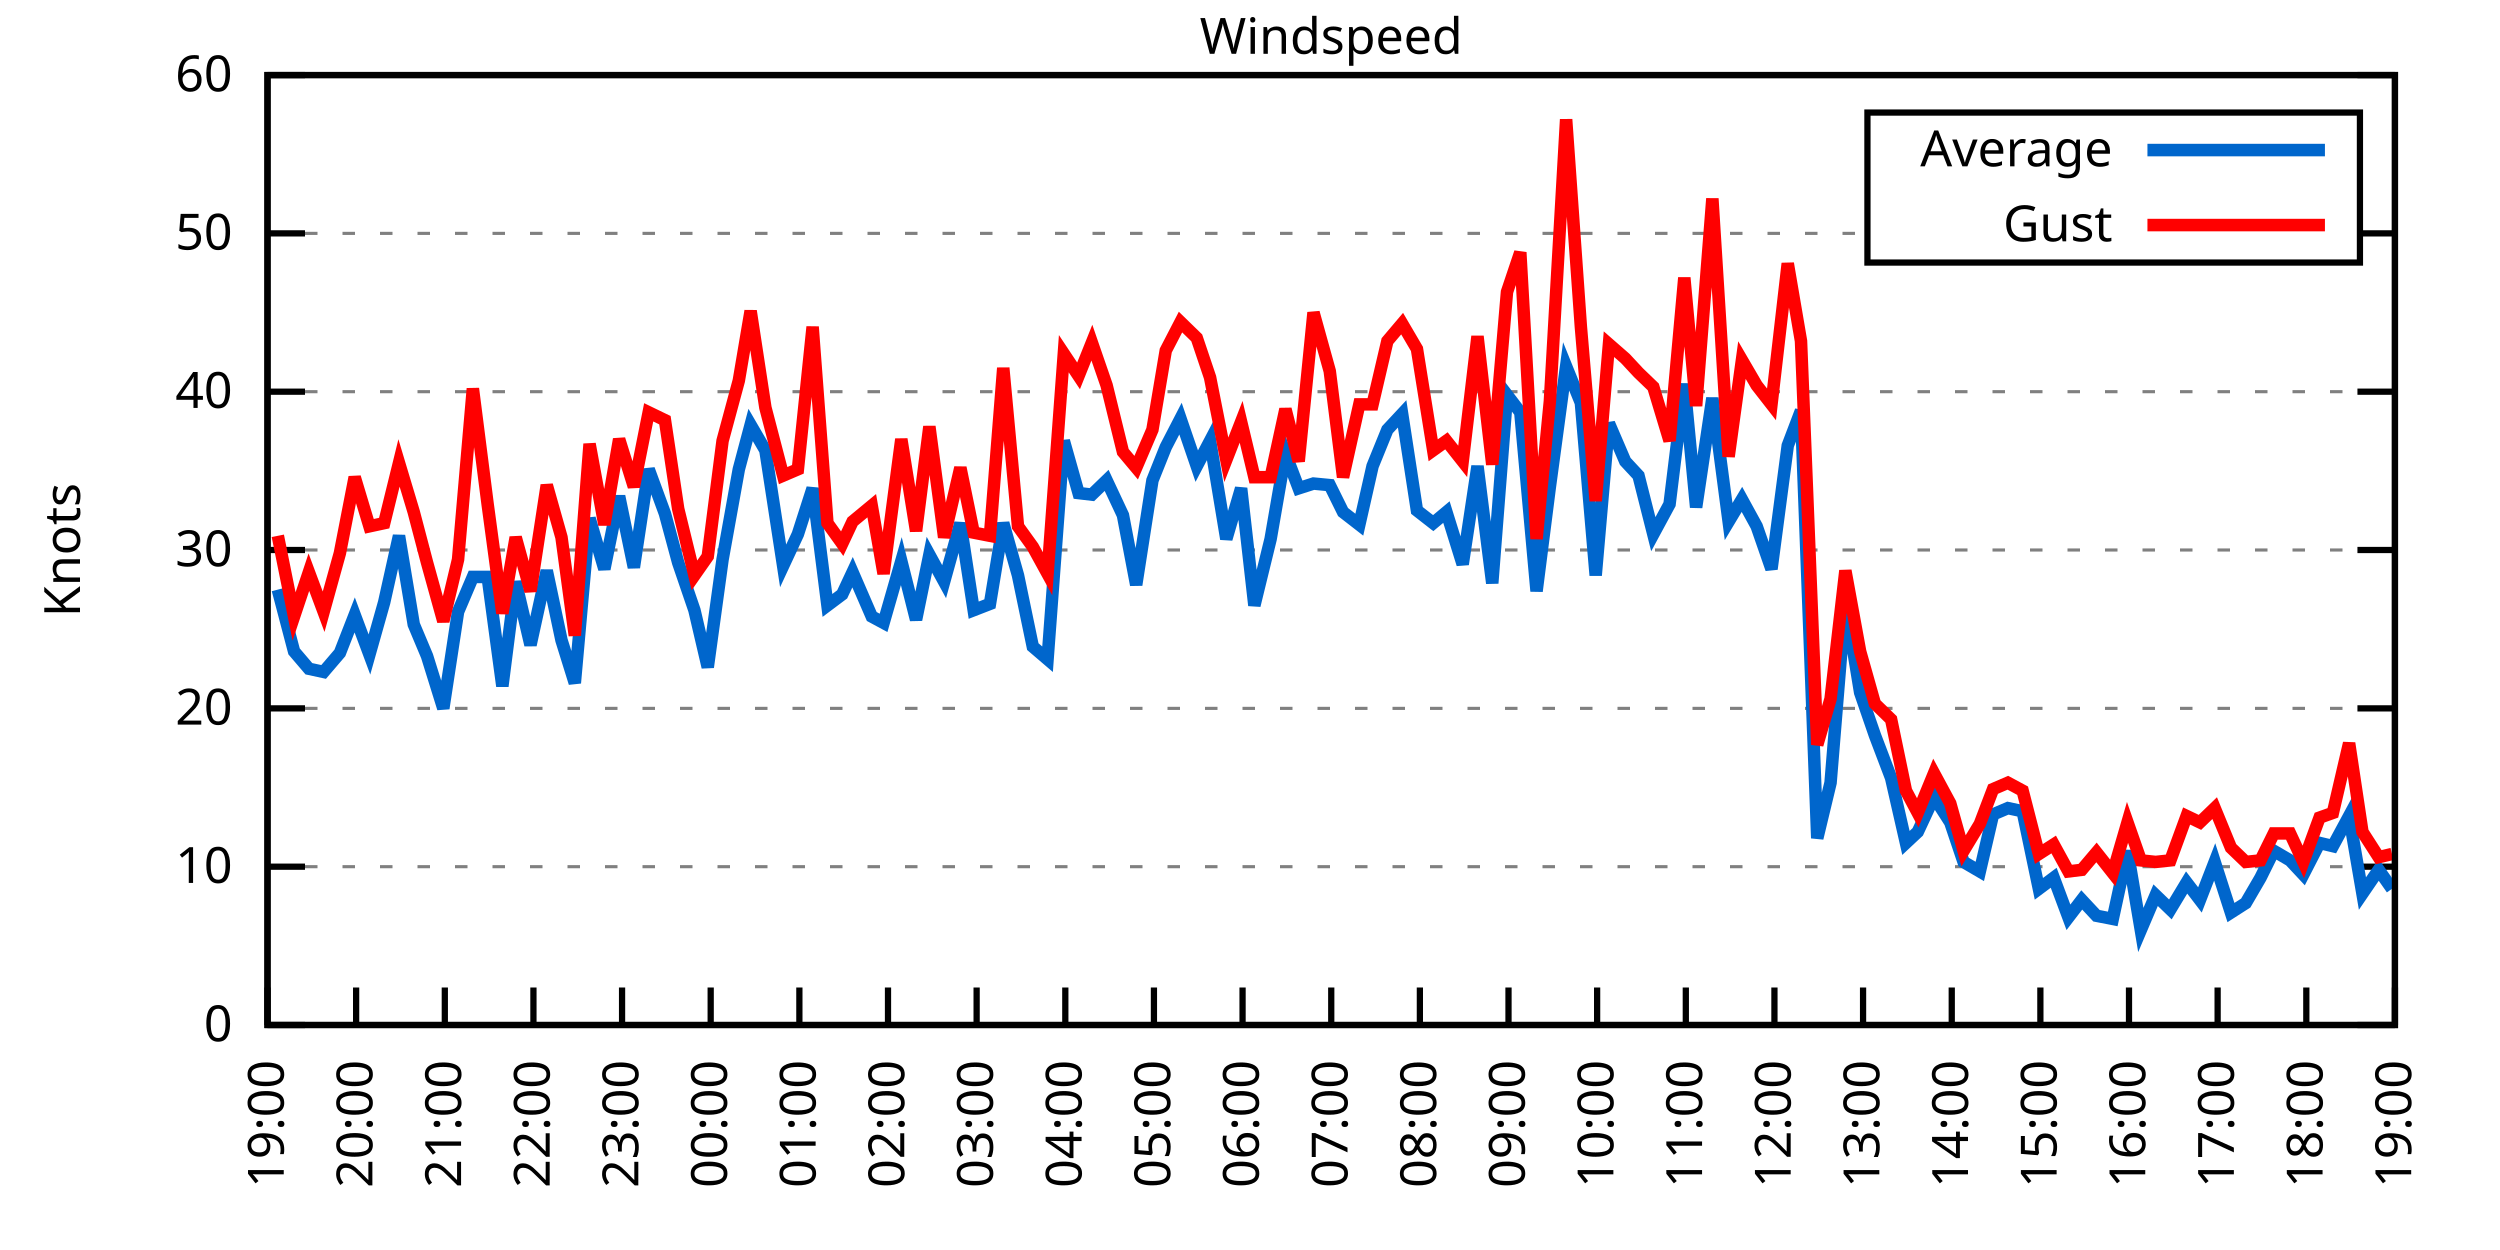
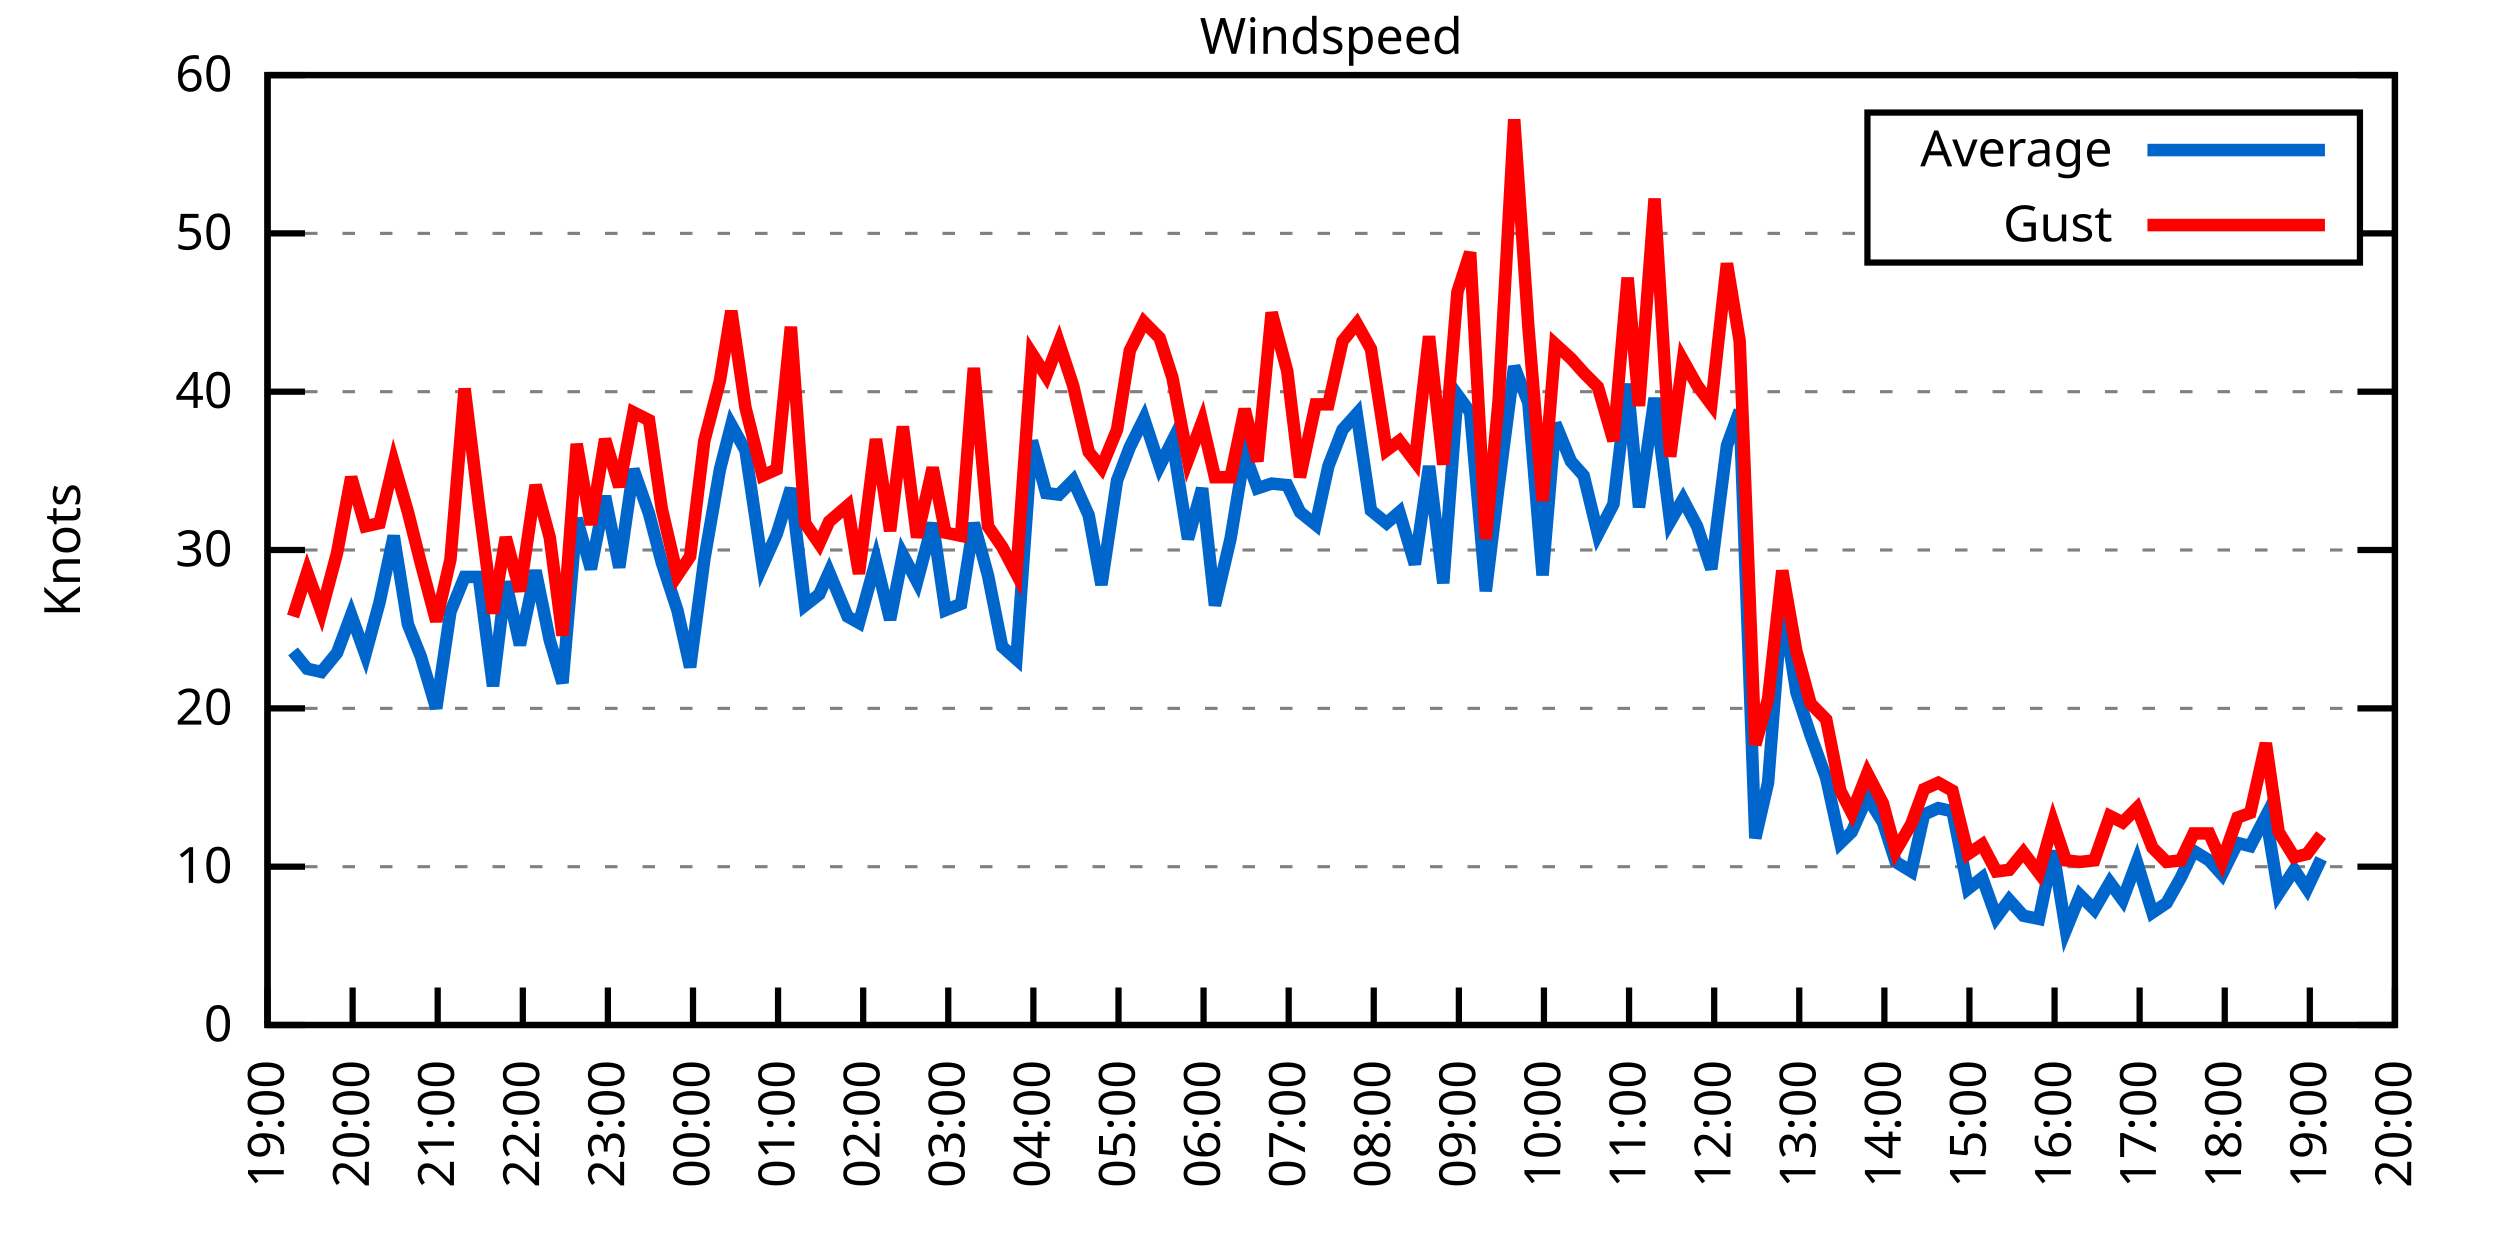
<svg xmlns="http://www.w3.org/2000/svg" xmlns:xlink="http://www.w3.org/1999/xlink" width="400" height="200" viewBox="0 0 400 200">
  <g id="gnuplot_canvas">
    <rect x="0" y="0" width="400" height="200" fill="none" />
    <defs>
      <circle id="gpDot" r="0.5" stroke-width="0.5" stroke="currentColor" />
      <path id="gpPt0" stroke-width="0.333" stroke="currentColor" d="M-1,0 h2 M0,-1 v2" />
      <path id="gpPt1" stroke-width="0.333" stroke="currentColor" d="M-1,-1 L1,1 M1,-1 L-1,1" />
      <path id="gpPt2" stroke-width="0.333" stroke="currentColor" d="M-1,0 L1,0 M0,-1 L0,1 M-1,-1 L1,1 M-1,1 L1,-1" />
      <rect id="gpPt3" stroke-width="0.333" stroke="currentColor" x="-1" y="-1" width="2" height="2" />
      <rect id="gpPt4" stroke-width="0.333" stroke="currentColor" fill="currentColor" x="-1" y="-1" width="2" height="2" />
      <circle id="gpPt5" stroke-width="0.333" stroke="currentColor" cx="0" cy="0" r="1" />
      <use xlink:href="#gpPt5" id="gpPt6" fill="currentColor" stroke="none" />
      <path id="gpPt7" stroke-width="0.333" stroke="currentColor" d="M0,-1.33 L-1.33,0.67 L1.33,0.67 z" />
      <use xlink:href="#gpPt7" id="gpPt8" fill="currentColor" stroke="none" />
      <use xlink:href="#gpPt7" id="gpPt9" stroke="currentColor" transform="rotate(180)" />
      <use xlink:href="#gpPt9" id="gpPt10" fill="currentColor" stroke="none" />
      <use xlink:href="#gpPt3" id="gpPt11" stroke="currentColor" transform="rotate(45)" />
      <use xlink:href="#gpPt11" id="gpPt12" fill="currentColor" stroke="none" />
      <path id="gpPt13" stroke-width="0.333" stroke="currentColor" d="M0,1.330 L1.265,0.411 L0.782,-1.067 L-0.782,-1.076 L-1.265,0.411 z" />
      <use xlink:href="#gpPt13" id="gpPt14" fill="currentColor" stroke="none" />
      <filter id="textbox" filterUnits="objectBoundingBox" x="0" y="0" height="1" width="1">
        <feFlood flood-color="white" flood-opacity="1" result="bgnd" />
        <feComposite in="SourceGraphic" in2="bgnd" operator="atop" />
      </filter>
      <filter id="greybox" filterUnits="objectBoundingBox" x="0" y="0" height="1" width="1">
        <feFlood flood-color="lightgrey" flood-opacity="1" result="grey" />
        <feComposite in="SourceGraphic" in2="grey" operator="atop" />
      </filter>
    </defs>
    <g fill="none" color="white" stroke="currentColor" stroke-width="1.00" stroke-linecap="butt" stroke-linejoin="miter">
</g>
    <g fill="none" color="black" stroke="currentColor" stroke-width="1.00" stroke-linecap="butt" stroke-linejoin="miter">
      <g stroke="none" shape-rendering="crispEdges">
        <polygon fill="rgb(255, 255, 255)" points="42.80,164.00 383.18,164.00 383.18,12.02 42.80,12.02 " />
      </g>
    </g>
    <g fill="none" color="black" stroke="currentColor" stroke-width="1.00" stroke-linecap="butt" stroke-linejoin="miter">
</g>
    <g fill="none" color="black" stroke="black" stroke-width="0.50" stroke-linecap="butt" stroke-linejoin="miter">
</g>
    <g fill="none" color="gray" stroke="currentColor" stroke-width="0.50" stroke-linecap="butt" stroke-linejoin="miter">
      <path stroke="gray" stroke-dasharray="2,4" class="gridline" d="M42.80,164.00 L383.19,164.00  " />
    </g>
    <g fill="none" color="gray" stroke="gray" stroke-width="1.00" stroke-linecap="butt" stroke-linejoin="miter">
</g>
    <g fill="none" color="black" stroke="currentColor" stroke-width="1.00" stroke-linecap="butt" stroke-linejoin="miter">
      <path stroke="black" d="M42.80,164.00 L48.80,164.00 M383.19,164.00 L377.19,164.00  " />
      <g transform="translate(37.20,166.60)" stroke="none" fill="black" font-family="Sans" font-size="8.00" text-anchor="end">
        <text>
          <tspan font-family="Sans"> 0</tspan>
        </text>
      </g>
    </g>
    <g fill="none" color="black" stroke="currentColor" stroke-width="1.00" stroke-linecap="butt" stroke-linejoin="miter">
</g>
    <g fill="none" color="black" stroke="black" stroke-width="0.50" stroke-linecap="butt" stroke-linejoin="miter">
</g>
    <g fill="none" color="gray" stroke="currentColor" stroke-width="0.50" stroke-linecap="butt" stroke-linejoin="miter">
      <path stroke="gray" stroke-dasharray="2,4" class="gridline" d="M42.80,138.67 L383.19,138.67  " />
    </g>
    <g fill="none" color="gray" stroke="gray" stroke-width="1.00" stroke-linecap="butt" stroke-linejoin="miter">
</g>
    <g fill="none" color="black" stroke="currentColor" stroke-width="1.00" stroke-linecap="butt" stroke-linejoin="miter">
      <path stroke="black" d="M42.80,138.67 L48.80,138.67 M383.19,138.67 L377.19,138.67  " />
      <g transform="translate(37.20,141.27)" stroke="none" fill="black" font-family="Sans" font-size="8.00" text-anchor="end">
        <text>
          <tspan font-family="Sans"> 10</tspan>
        </text>
      </g>
    </g>
    <g fill="none" color="black" stroke="currentColor" stroke-width="1.00" stroke-linecap="butt" stroke-linejoin="miter">
</g>
    <g fill="none" color="black" stroke="black" stroke-width="0.50" stroke-linecap="butt" stroke-linejoin="miter">
</g>
    <g fill="none" color="gray" stroke="currentColor" stroke-width="0.50" stroke-linecap="butt" stroke-linejoin="miter">
      <path stroke="gray" stroke-dasharray="2,4" class="gridline" d="M42.80,113.34 L383.19,113.34  " />
    </g>
    <g fill="none" color="gray" stroke="gray" stroke-width="1.00" stroke-linecap="butt" stroke-linejoin="miter">
</g>
    <g fill="none" color="black" stroke="currentColor" stroke-width="1.00" stroke-linecap="butt" stroke-linejoin="miter">
      <path stroke="black" d="M42.80,113.34 L48.80,113.34 M383.19,113.34 L377.19,113.34  " />
      <g transform="translate(37.20,115.94)" stroke="none" fill="black" font-family="Sans" font-size="8.00" text-anchor="end">
        <text>
          <tspan font-family="Sans"> 20</tspan>
        </text>
      </g>
    </g>
    <g fill="none" color="black" stroke="currentColor" stroke-width="1.00" stroke-linecap="butt" stroke-linejoin="miter">
</g>
    <g fill="none" color="black" stroke="black" stroke-width="0.50" stroke-linecap="butt" stroke-linejoin="miter">
</g>
    <g fill="none" color="gray" stroke="currentColor" stroke-width="0.50" stroke-linecap="butt" stroke-linejoin="miter">
      <path stroke="gray" stroke-dasharray="2,4" class="gridline" d="M42.80,88.00 L383.19,88.00  " />
    </g>
    <g fill="none" color="gray" stroke="gray" stroke-width="1.00" stroke-linecap="butt" stroke-linejoin="miter">
</g>
    <g fill="none" color="black" stroke="currentColor" stroke-width="1.00" stroke-linecap="butt" stroke-linejoin="miter">
      <path stroke="black" d="M42.80,88.00 L48.80,88.00 M383.19,88.00 L377.19,88.00  " />
      <g transform="translate(37.20,90.60)" stroke="none" fill="black" font-family="Sans" font-size="8.00" text-anchor="end">
        <text>
          <tspan font-family="Sans"> 30</tspan>
        </text>
      </g>
    </g>
    <g fill="none" color="black" stroke="currentColor" stroke-width="1.00" stroke-linecap="butt" stroke-linejoin="miter">
</g>
    <g fill="none" color="black" stroke="black" stroke-width="0.50" stroke-linecap="butt" stroke-linejoin="miter">
</g>
    <g fill="none" color="gray" stroke="currentColor" stroke-width="0.50" stroke-linecap="butt" stroke-linejoin="miter">
      <path stroke="gray" stroke-dasharray="2,4" class="gridline" d="M42.80,62.67 L383.19,62.67  " />
    </g>
    <g fill="none" color="gray" stroke="gray" stroke-width="1.00" stroke-linecap="butt" stroke-linejoin="miter">
</g>
    <g fill="none" color="black" stroke="currentColor" stroke-width="1.00" stroke-linecap="butt" stroke-linejoin="miter">
      <path stroke="black" d="M42.80,62.67 L48.80,62.67 M383.19,62.67 L377.19,62.67  " />
      <g transform="translate(37.20,65.27)" stroke="none" fill="black" font-family="Sans" font-size="8.00" text-anchor="end">
        <text>
          <tspan font-family="Sans"> 40</tspan>
        </text>
      </g>
    </g>
    <g fill="none" color="black" stroke="currentColor" stroke-width="1.00" stroke-linecap="butt" stroke-linejoin="miter">
</g>
    <g fill="none" color="black" stroke="black" stroke-width="0.50" stroke-linecap="butt" stroke-linejoin="miter">
</g>
    <g fill="none" color="gray" stroke="currentColor" stroke-width="0.50" stroke-linecap="butt" stroke-linejoin="miter">
      <path stroke="gray" stroke-dasharray="2,4" class="gridline" d="M42.80,37.34 L298.79,37.34 M377.59,37.34 L383.19,37.34  " />
    </g>
    <g fill="none" color="gray" stroke="gray" stroke-width="1.00" stroke-linecap="butt" stroke-linejoin="miter">
</g>
    <g fill="none" color="black" stroke="currentColor" stroke-width="1.00" stroke-linecap="butt" stroke-linejoin="miter">
      <path stroke="black" d="M42.80,37.34 L48.80,37.34 M383.19,37.34 L377.19,37.34  " />
      <g transform="translate(37.20,39.94)" stroke="none" fill="black" font-family="Sans" font-size="8.00" text-anchor="end">
        <text>
          <tspan font-family="Sans"> 50</tspan>
        </text>
      </g>
    </g>
    <g fill="none" color="black" stroke="currentColor" stroke-width="1.00" stroke-linecap="butt" stroke-linejoin="miter">
</g>
    <g fill="none" color="black" stroke="black" stroke-width="0.50" stroke-linecap="butt" stroke-linejoin="miter">
</g>
    <g fill="none" color="gray" stroke="currentColor" stroke-width="0.50" stroke-linecap="butt" stroke-linejoin="miter">
      <path stroke="gray" stroke-dasharray="2,4" class="gridline" d="M42.80,12.01 L383.19,12.01  " />
    </g>
    <g fill="none" color="gray" stroke="gray" stroke-width="1.00" stroke-linecap="butt" stroke-linejoin="miter">
</g>
    <g fill="none" color="black" stroke="currentColor" stroke-width="1.00" stroke-linecap="butt" stroke-linejoin="miter">
      <path stroke="black" d="M42.80,12.01 L48.80,12.01 M383.19,12.01 L377.19,12.01  " />
      <g transform="translate(37.20,14.61)" stroke="none" fill="black" font-family="Sans" font-size="8.00" text-anchor="end">
        <text>
          <tspan font-family="Sans"> 60</tspan>
        </text>
      </g>
    </g>
    <g fill="none" color="black" stroke="currentColor" stroke-width="1.00" stroke-linecap="butt" stroke-linejoin="miter">
      <path stroke="black" d="M42.80,164.00 L42.80,158.00  " />
      <g transform="translate(45.40,169.60) rotate(270.00)" stroke="none" fill="black" font-family="Sans" font-size="8.00" text-anchor="end">
        <text>
          <tspan font-family="Sans">19:00</tspan>
        </text>
      </g>
    </g>
    <g fill="none" color="black" stroke="currentColor" stroke-width="1.00" stroke-linecap="butt" stroke-linejoin="miter">
-       <path stroke="black" d="M56.98,164.00 L56.98,158.00  " />
-       <g transform="translate(59.58,169.60) rotate(270.00)" stroke="none" fill="black" font-family="Sans" font-size="8.00" text-anchor="end">
+       <path stroke="black" d="M56.42,164.00 L56.42,158.00  " />
+       <g transform="translate(59.02,169.60) rotate(270.00)" stroke="none" fill="black" font-family="Sans" font-size="8.00" text-anchor="end">
        <text>
          <tspan font-family="Sans">20:00</tspan>
        </text>
      </g>
    </g>
    <g fill="none" color="black" stroke="currentColor" stroke-width="1.00" stroke-linecap="butt" stroke-linejoin="miter">
-       <path stroke="black" d="M71.17,164.00 L71.17,158.00  " />
-       <g transform="translate(73.77,169.60) rotate(270.00)" stroke="none" fill="black" font-family="Sans" font-size="8.00" text-anchor="end">
+       <path stroke="black" d="M70.03,164.00 L70.03,158.00  " />
+       <g transform="translate(72.63,169.60) rotate(270.00)" stroke="none" fill="black" font-family="Sans" font-size="8.00" text-anchor="end">
        <text>
          <tspan font-family="Sans">21:00</tspan>
        </text>
      </g>
    </g>
    <g fill="none" color="black" stroke="currentColor" stroke-width="1.00" stroke-linecap="butt" stroke-linejoin="miter">
-       <path stroke="black" d="M85.35,164.00 L85.35,158.00  " />
-       <g transform="translate(87.95,169.60) rotate(270.00)" stroke="none" fill="black" font-family="Sans" font-size="8.00" text-anchor="end">
+       <path stroke="black" d="M83.65,164.00 L83.65,158.00  " />
+       <g transform="translate(86.25,169.60) rotate(270.00)" stroke="none" fill="black" font-family="Sans" font-size="8.00" text-anchor="end">
        <text>
          <tspan font-family="Sans">22:00</tspan>
        </text>
      </g>
    </g>
    <g fill="none" color="black" stroke="currentColor" stroke-width="1.00" stroke-linecap="butt" stroke-linejoin="miter">
-       <path stroke="black" d="M99.53,164.00 L99.53,158.00  " />
-       <g transform="translate(102.13,169.60) rotate(270.00)" stroke="none" fill="black" font-family="Sans" font-size="8.00" text-anchor="end">
+       <path stroke="black" d="M97.26,164.00 L97.26,158.00  " />
+       <g transform="translate(99.86,169.60) rotate(270.00)" stroke="none" fill="black" font-family="Sans" font-size="8.00" text-anchor="end">
        <text>
          <tspan font-family="Sans">23:00</tspan>
        </text>
      </g>
    </g>
    <g fill="none" color="black" stroke="currentColor" stroke-width="1.00" stroke-linecap="butt" stroke-linejoin="miter">
-       <path stroke="black" d="M113.71,164.00 L113.71,158.00  " />
-       <g transform="translate(116.31,169.60) rotate(270.00)" stroke="none" fill="black" font-family="Sans" font-size="8.00" text-anchor="end">
+       <path stroke="black" d="M110.88,164.00 L110.88,158.00  " />
+       <g transform="translate(113.48,169.60) rotate(270.00)" stroke="none" fill="black" font-family="Sans" font-size="8.00" text-anchor="end">
        <text>
          <tspan font-family="Sans">00:00</tspan>
        </text>
      </g>
    </g>
    <g fill="none" color="black" stroke="currentColor" stroke-width="1.00" stroke-linecap="butt" stroke-linejoin="miter">
-       <path stroke="black" d="M127.90,164.00 L127.90,158.00  " />
-       <g transform="translate(130.50,169.60) rotate(270.00)" stroke="none" fill="black" font-family="Sans" font-size="8.00" text-anchor="end">
+       <path stroke="black" d="M124.49,164.00 L124.49,158.00  " />
+       <g transform="translate(127.09,169.60) rotate(270.00)" stroke="none" fill="black" font-family="Sans" font-size="8.00" text-anchor="end">
        <text>
          <tspan font-family="Sans">01:00</tspan>
        </text>
      </g>
    </g>
    <g fill="none" color="black" stroke="currentColor" stroke-width="1.00" stroke-linecap="butt" stroke-linejoin="miter">
-       <path stroke="black" d="M142.08,164.00 L142.08,158.00  " />
-       <g transform="translate(144.68,169.60) rotate(270.00)" stroke="none" fill="black" font-family="Sans" font-size="8.00" text-anchor="end">
+       <path stroke="black" d="M138.11,164.00 L138.11,158.00  " />
+       <g transform="translate(140.71,169.60) rotate(270.00)" stroke="none" fill="black" font-family="Sans" font-size="8.00" text-anchor="end">
        <text>
          <tspan font-family="Sans">02:00</tspan>
        </text>
      </g>
    </g>
    <g fill="none" color="black" stroke="currentColor" stroke-width="1.00" stroke-linecap="butt" stroke-linejoin="miter">
-       <path stroke="black" d="M156.26,164.00 L156.26,158.00  " />
-       <g transform="translate(158.86,169.60) rotate(270.00)" stroke="none" fill="black" font-family="Sans" font-size="8.00" text-anchor="end">
+       <path stroke="black" d="M151.72,164.00 L151.72,158.00  " />
+       <g transform="translate(154.32,169.60) rotate(270.00)" stroke="none" fill="black" font-family="Sans" font-size="8.00" text-anchor="end">
        <text>
          <tspan font-family="Sans">03:00</tspan>
        </text>
      </g>
    </g>
    <g fill="none" color="black" stroke="currentColor" stroke-width="1.00" stroke-linecap="butt" stroke-linejoin="miter">
-       <path stroke="black" d="M170.45,164.00 L170.45,158.00  " />
-       <g transform="translate(173.05,169.60) rotate(270.00)" stroke="none" fill="black" font-family="Sans" font-size="8.00" text-anchor="end">
+       <path stroke="black" d="M165.34,164.00 L165.34,158.00  " />
+       <g transform="translate(167.94,169.60) rotate(270.00)" stroke="none" fill="black" font-family="Sans" font-size="8.00" text-anchor="end">
        <text>
          <tspan font-family="Sans">04:00</tspan>
        </text>
      </g>
    </g>
    <g fill="none" color="black" stroke="currentColor" stroke-width="1.00" stroke-linecap="butt" stroke-linejoin="miter">
-       <path stroke="black" d="M184.63,164.00 L184.63,158.00  " />
-       <g transform="translate(187.23,169.60) rotate(270.00)" stroke="none" fill="black" font-family="Sans" font-size="8.00" text-anchor="end">
+       <path stroke="black" d="M178.96,164.00 L178.96,158.00  " />
+       <g transform="translate(181.56,169.60) rotate(270.00)" stroke="none" fill="black" font-family="Sans" font-size="8.00" text-anchor="end">
        <text>
          <tspan font-family="Sans">05:00</tspan>
        </text>
      </g>
    </g>
    <g fill="none" color="black" stroke="currentColor" stroke-width="1.00" stroke-linecap="butt" stroke-linejoin="miter">
-       <path stroke="black" d="M198.81,164.00 L198.81,158.00  " />
-       <g transform="translate(201.41,169.60) rotate(270.00)" stroke="none" fill="black" font-family="Sans" font-size="8.00" text-anchor="end">
+       <path stroke="black" d="M192.57,164.00 L192.57,158.00  " />
+       <g transform="translate(195.17,169.60) rotate(270.00)" stroke="none" fill="black" font-family="Sans" font-size="8.00" text-anchor="end">
        <text>
          <tspan font-family="Sans">06:00</tspan>
        </text>
      </g>
    </g>
    <g fill="none" color="black" stroke="currentColor" stroke-width="1.00" stroke-linecap="butt" stroke-linejoin="miter">
-       <path stroke="black" d="M213.00,164.00 L213.00,158.00  " />
-       <g transform="translate(215.60,169.60) rotate(270.00)" stroke="none" fill="black" font-family="Sans" font-size="8.00" text-anchor="end">
+       <path stroke="black" d="M206.19,164.00 L206.19,158.00  " />
+       <g transform="translate(208.79,169.60) rotate(270.00)" stroke="none" fill="black" font-family="Sans" font-size="8.00" text-anchor="end">
        <text>
          <tspan font-family="Sans">07:00</tspan>
        </text>
      </g>
    </g>
    <g fill="none" color="black" stroke="currentColor" stroke-width="1.00" stroke-linecap="butt" stroke-linejoin="miter">
-       <path stroke="black" d="M227.18,164.00 L227.18,158.00  " />
-       <g transform="translate(229.78,169.60) rotate(270.00)" stroke="none" fill="black" font-family="Sans" font-size="8.00" text-anchor="end">
+       <path stroke="black" d="M219.80,164.00 L219.80,158.00  " />
+       <g transform="translate(222.40,169.60) rotate(270.00)" stroke="none" fill="black" font-family="Sans" font-size="8.00" text-anchor="end">
        <text>
          <tspan font-family="Sans">08:00</tspan>
        </text>
      </g>
    </g>
    <g fill="none" color="black" stroke="currentColor" stroke-width="1.00" stroke-linecap="butt" stroke-linejoin="miter">
-       <path stroke="black" d="M241.36,164.00 L241.36,158.00  " />
-       <g transform="translate(243.96,169.60) rotate(270.00)" stroke="none" fill="black" font-family="Sans" font-size="8.00" text-anchor="end">
+       <path stroke="black" d="M233.42,164.00 L233.42,158.00  " />
+       <g transform="translate(236.02,169.60) rotate(270.00)" stroke="none" fill="black" font-family="Sans" font-size="8.00" text-anchor="end">
        <text>
          <tspan font-family="Sans">09:00</tspan>
        </text>
      </g>
    </g>
    <g fill="none" color="black" stroke="currentColor" stroke-width="1.00" stroke-linecap="butt" stroke-linejoin="miter">
-       <path stroke="black" d="M255.54,164.00 L255.54,158.00  " />
-       <g transform="translate(258.14,169.60) rotate(270.00)" stroke="none" fill="black" font-family="Sans" font-size="8.00" text-anchor="end">
+       <path stroke="black" d="M247.03,164.00 L247.03,158.00  " />
+       <g transform="translate(249.63,169.60) rotate(270.00)" stroke="none" fill="black" font-family="Sans" font-size="8.00" text-anchor="end">
        <text>
          <tspan font-family="Sans">10:00</tspan>
        </text>
      </g>
    </g>
    <g fill="none" color="black" stroke="currentColor" stroke-width="1.00" stroke-linecap="butt" stroke-linejoin="miter">
-       <path stroke="black" d="M269.73,164.00 L269.73,158.00  " />
-       <g transform="translate(272.33,169.60) rotate(270.00)" stroke="none" fill="black" font-family="Sans" font-size="8.00" text-anchor="end">
+       <path stroke="black" d="M260.65,164.00 L260.65,158.00  " />
+       <g transform="translate(263.25,169.60) rotate(270.00)" stroke="none" fill="black" font-family="Sans" font-size="8.00" text-anchor="end">
        <text>
          <tspan font-family="Sans">11:00</tspan>
        </text>
      </g>
    </g>
    <g fill="none" color="black" stroke="currentColor" stroke-width="1.00" stroke-linecap="butt" stroke-linejoin="miter">
-       <path stroke="black" d="M283.91,164.00 L283.91,158.00  " />
-       <g transform="translate(286.51,169.60) rotate(270.00)" stroke="none" fill="black" font-family="Sans" font-size="8.00" text-anchor="end">
+       <path stroke="black" d="M274.27,164.00 L274.27,158.00  " />
+       <g transform="translate(276.87,169.60) rotate(270.00)" stroke="none" fill="black" font-family="Sans" font-size="8.00" text-anchor="end">
        <text>
          <tspan font-family="Sans">12:00</tspan>
        </text>
      </g>
    </g>
    <g fill="none" color="black" stroke="currentColor" stroke-width="1.00" stroke-linecap="butt" stroke-linejoin="miter">
-       <path stroke="black" d="M298.09,164.00 L298.09,158.00  " />
-       <g transform="translate(300.69,169.60) rotate(270.00)" stroke="none" fill="black" font-family="Sans" font-size="8.00" text-anchor="end">
+       <path stroke="black" d="M287.88,164.00 L287.88,158.00  " />
+       <g transform="translate(290.48,169.60) rotate(270.00)" stroke="none" fill="black" font-family="Sans" font-size="8.00" text-anchor="end">
        <text>
          <tspan font-family="Sans">13:00</tspan>
        </text>
      </g>
    </g>
    <g fill="none" color="black" stroke="currentColor" stroke-width="1.00" stroke-linecap="butt" stroke-linejoin="miter">
-       <path stroke="black" d="M312.28,164.00 L312.28,158.00  " />
-       <g transform="translate(314.88,169.60) rotate(270.00)" stroke="none" fill="black" font-family="Sans" font-size="8.00" text-anchor="end">
+       <path stroke="black" d="M301.50,164.00 L301.50,158.00  " />
+       <g transform="translate(304.10,169.60) rotate(270.00)" stroke="none" fill="black" font-family="Sans" font-size="8.00" text-anchor="end">
        <text>
          <tspan font-family="Sans">14:00</tspan>
        </text>
      </g>
    </g>
    <g fill="none" color="black" stroke="currentColor" stroke-width="1.00" stroke-linecap="butt" stroke-linejoin="miter">
-       <path stroke="black" d="M326.46,164.00 L326.46,158.00  " />
-       <g transform="translate(329.06,169.60) rotate(270.00)" stroke="none" fill="black" font-family="Sans" font-size="8.00" text-anchor="end">
+       <path stroke="black" d="M315.11,164.00 L315.11,158.00  " />
+       <g transform="translate(317.71,169.60) rotate(270.00)" stroke="none" fill="black" font-family="Sans" font-size="8.00" text-anchor="end">
        <text>
          <tspan font-family="Sans">15:00</tspan>
        </text>
      </g>
    </g>
    <g fill="none" color="black" stroke="currentColor" stroke-width="1.00" stroke-linecap="butt" stroke-linejoin="miter">
-       <path stroke="black" d="M340.64,164.00 L340.64,158.00  " />
-       <g transform="translate(343.24,169.60) rotate(270.00)" stroke="none" fill="black" font-family="Sans" font-size="8.00" text-anchor="end">
+       <path stroke="black" d="M328.73,164.00 L328.73,158.00  " />
+       <g transform="translate(331.33,169.60) rotate(270.00)" stroke="none" fill="black" font-family="Sans" font-size="8.00" text-anchor="end">
        <text>
          <tspan font-family="Sans">16:00</tspan>
        </text>
      </g>
    </g>
    <g fill="none" color="black" stroke="currentColor" stroke-width="1.00" stroke-linecap="butt" stroke-linejoin="miter">
-       <path stroke="black" d="M354.82,164.00 L354.82,158.00  " />
-       <g transform="translate(357.42,169.60) rotate(270.00)" stroke="none" fill="black" font-family="Sans" font-size="8.00" text-anchor="end">
+       <path stroke="black" d="M342.34,164.00 L342.34,158.00  " />
+       <g transform="translate(344.94,169.60) rotate(270.00)" stroke="none" fill="black" font-family="Sans" font-size="8.00" text-anchor="end">
        <text>
          <tspan font-family="Sans">17:00</tspan>
        </text>
      </g>
    </g>
    <g fill="none" color="black" stroke="currentColor" stroke-width="1.00" stroke-linecap="butt" stroke-linejoin="miter">
-       <path stroke="black" d="M369.01,164.00 L369.01,158.00  " />
-       <g transform="translate(371.61,169.60) rotate(270.00)" stroke="none" fill="black" font-family="Sans" font-size="8.00" text-anchor="end">
+       <path stroke="black" d="M355.96,164.00 L355.96,158.00  " />
+       <g transform="translate(358.56,169.60) rotate(270.00)" stroke="none" fill="black" font-family="Sans" font-size="8.00" text-anchor="end">
        <text>
          <tspan font-family="Sans">18:00</tspan>
+         </text>
+       </g>
+     </g>
+     <g fill="none" color="black" stroke="currentColor" stroke-width="1.00" stroke-linecap="butt" stroke-linejoin="miter">
+       <path stroke="black" d="M369.57,164.00 L369.57,158.00  " />
+       <g transform="translate(372.17,169.60) rotate(270.00)" stroke="none" fill="black" font-family="Sans" font-size="8.00" text-anchor="end">
+         <text>
+           <tspan font-family="Sans">19:00</tspan>
        </text>
      </g>
    </g>
    <g fill="none" color="black" stroke="currentColor" stroke-width="1.00" stroke-linecap="butt" stroke-linejoin="miter">
      <path stroke="black" d="M383.19,164.00 L383.19,158.00  " />
      <g transform="translate(385.79,169.60) rotate(270.00)" stroke="none" fill="black" font-family="Sans" font-size="8.00" text-anchor="end">
        <text>
-           <tspan font-family="Sans">19:00</tspan>
+           <tspan font-family="Sans">20:00</tspan>
        </text>
      </g>
    </g>
    <g fill="none" color="black" stroke="currentColor" stroke-width="1.00" stroke-linecap="butt" stroke-linejoin="miter">
</g>
    <g fill="none" color="black" stroke="currentColor" stroke-width="1.00" stroke-linecap="butt" stroke-linejoin="miter">
      <path stroke="black" d="M42.80,12.01 L42.80,164.00 L383.19,164.00 L383.19,12.01 L42.80,12.01 Z  " />
    </g>
    <g fill="none" color="black" stroke="currentColor" stroke-width="1.00" stroke-linecap="butt" stroke-linejoin="miter">
</g>
    <g fill="none" color="black" stroke="currentColor" stroke-width="1.00" stroke-linecap="butt" stroke-linejoin="miter">
      <path stroke="black" d="M298.79,42.01 L298.79,18.01 L377.59,18.01 L377.59,42.01 L298.79,42.01 Z  " />
    </g>
    <g id="Windspeed_plot_1">
      <g fill="none" color="white" stroke="black" stroke-width="2.00" stroke-linecap="butt" stroke-linejoin="miter">
</g>
      <g fill="none" color="black" stroke="currentColor" stroke-width="2.00" stroke-linecap="butt" stroke-linejoin="miter">
        <g transform="translate(337.99,26.61)" stroke="none" fill="black" font-family="Sans" font-size="8.00" text-anchor="end">
          <text>
            <tspan font-family="Sans">Average</tspan>
          </text>
        </g>
      </g>
      <g fill="none" color="black" stroke="currentColor" stroke-width="2.00" stroke-linecap="butt" stroke-linejoin="miter">
-         <path stroke="rgb(  0, 102, 204)" d="M343.59,24.01 L371.99,24.01 M44.45,94.34 L47.05,104.22 L49.42,107.00 L51.78,107.51 L54.38,104.47 L56.75,98.39   L59.11,104.72 L61.47,96.36 L63.84,85.73 L66.20,99.91 L68.33,104.98 L70.93,113.34 L73.29,97.88 L75.66,92.31   L78.02,92.31 L80.38,109.79 L82.51,93.07 L84.88,103.20 L87.48,91.30 L89.84,102.44 L91.97,109.28 L94.33,82.94   L96.70,91.04 L99.06,79.39 L101.42,90.79 L103.79,75.09 L106.39,82.18 L108.51,90.03 L111.11,97.63 L113.24,106.75   L115.61,89.52 L118.21,75.09 L120.10,67.99 L122.46,72.05 L125.30,90.54 L127.66,85.47 L130.02,78.13 L132.39,96.87   L134.75,95.10 L136.41,91.55 L139.48,98.64 L141.37,99.66 L144.21,89.78 L146.57,99.15 L148.70,88.76 L151.06,93.07   L153.66,83.70 L155.79,97.63 L158.39,96.62 L160.52,83.70 L162.88,92.06 L165.25,103.46 L167.61,105.48 L170.21,70.53   L172.57,78.89 L174.70,79.14 L177.06,76.86 L179.67,82.43 L181.79,93.58 L184.39,76.86 L186.52,71.54 L188.88,66.98   L191.48,74.58 L193.61,70.53 L196.21,86.23 L198.58,78.13 L200.70,96.87 L203.30,86.23 L205.67,72.55 L207.79,78.13   L210.16,77.37 L212.76,77.62 L214.89,81.93 L217.49,83.95 L219.61,74.58 L221.98,68.75 L224.34,66.22 L226.71,81.67   L229.31,83.70 L231.43,81.93 L234.03,90.28 L236.40,74.58 L238.76,93.32 L241.12,63.18 L243.25,65.97 L245.85,94.59   L247.98,77.87 L250.58,58.62 L252.94,64.45 L255.31,92.06 L257.43,67.74 L260.04,73.82 L262.16,76.10 L264.53,85.47   L267.13,80.66 L269.49,61.41 L271.38,81.17 L273.98,63.69 L276.58,83.45 L278.71,79.90 L281.07,84.21 L283.44,91.04   L286.04,71.29 L288.16,65.71 L290.76,134.11 L292.89,125.24 L295.26,96.36 L297.62,110.80 L299.98,117.64 L302.58,124.48   L304.95,134.87 L306.84,133.10 L309.44,127.52 L312.04,131.58 L314.17,137.91 L316.77,139.43 L318.89,130.31 L321.26,129.30   L323.62,129.80 L326.22,142.21 L328.59,140.44 L330.95,146.77 L333.08,143.99 L335.44,146.52 L338.04,147.03 L340.40,136.14   L342.53,148.80 L344.90,143.23 L347.26,145.51 L349.86,141.20 L351.99,143.99 L354.35,137.91 L356.95,146.01 L359.32,144.49   L361.68,140.44 L363.81,136.14 L366.41,137.66 L368.53,139.93 L371.13,134.87 L373.26,135.38 L375.86,130.56 L377.99,142.97   L380.59,139.17 L382.72,142.21  " />
+         <path stroke="rgb(  0, 102, 204)" d="M343.59,24.01 L371.99,24.01 M46.88,104.22 L49.15,107.00 L51.42,107.51 L53.92,104.47 L56.19,98.39 L58.46,104.72   L60.73,96.36 L63.00,85.73 L65.27,99.91 L67.31,104.98 L69.80,113.34 L72.07,97.88 L74.34,92.31 L76.61,92.31   L78.88,109.79 L80.92,93.07 L83.19,103.20 L85.69,91.30 L87.96,102.44 L90.00,109.28 L92.27,82.94 L94.54,91.04   L96.81,79.39 L99.08,90.79 L101.35,75.09 L103.84,82.18 L105.89,90.03 L108.38,97.63 L110.42,106.75 L112.69,89.52   L115.19,75.09 L117.01,67.99 L119.27,72.05 L122.00,90.54 L124.27,85.47 L126.54,78.13 L128.81,96.87 L131.07,95.10   L132.66,91.55 L135.61,98.64 L137.43,99.66 L140.15,89.78 L142.42,99.15 L144.46,88.76 L146.73,93.07 L149.23,83.70   L151.27,97.63 L153.77,96.62 L155.81,83.70 L158.08,92.06 L160.35,103.46 L162.62,105.48 L165.11,70.53 L167.38,78.89   L169.43,79.14 L171.69,76.86 L174.19,82.43 L176.23,93.58 L178.73,76.86 L180.77,71.54 L183.04,66.98 L185.54,74.58   L187.58,70.53 L190.08,86.23 L192.34,78.13 L194.39,96.87 L196.88,86.23 L199.15,72.55 L201.19,78.13 L203.46,77.37   L205.96,77.62 L208.00,81.93 L210.50,83.95 L212.54,74.58 L214.81,68.75 L217.08,66.22 L219.35,81.67 L221.85,83.70   L223.89,81.93 L226.38,90.28 L228.65,74.58 L230.92,93.32 L233.19,63.18 L235.23,65.97 L237.73,94.59 L239.77,77.87   L242.27,58.62 L244.54,64.45 L246.81,92.06 L248.85,67.74 L251.35,73.82 L253.39,76.10 L255.66,85.47 L258.15,80.66   L260.42,61.41 L262.24,81.17 L264.73,63.69 L267.23,83.45 L269.27,79.90 L271.54,84.21 L273.81,91.04 L276.31,71.29   L278.35,65.71 L280.85,134.11 L282.89,125.24 L285.16,96.36 L287.43,110.80 L289.70,117.64 L292.19,124.48 L294.46,134.87   L296.28,133.10 L298.77,127.52 L301.27,131.58 L303.31,137.91 L305.81,139.43 L307.85,130.31 L310.12,129.30 L312.39,129.80   L314.89,142.21 L317.15,140.44 L319.42,146.77 L321.47,143.99 L323.74,146.52 L326.23,147.03 L328.50,136.14 L330.54,148.80   L332.81,143.23 L335.08,145.51 L337.58,141.20 L339.62,143.99 L341.89,137.91 L344.39,146.01 L346.65,144.49 L348.92,140.44   L350.97,136.14 L353.46,137.66 L355.50,139.93 L358.00,134.87 L360.04,135.38 L362.54,130.56 L364.58,142.97 L367.08,139.17   L369.12,142.21 L371.39,137.40  " />
      </g>
    </g>
    <g id="Windspeed_plot_2">
      <g fill="none" color="black" stroke="currentColor" stroke-width="2.00" stroke-linecap="butt" stroke-linejoin="miter">
        <g transform="translate(337.99,38.61)" stroke="none" fill="black" font-family="Sans" font-size="8.00" text-anchor="end">
          <text>
            <tspan font-family="Sans">Gust</tspan>
          </text>
        </g>
      </g>
      <g fill="none" color="black" stroke="currentColor" stroke-width="2.00" stroke-linecap="butt" stroke-linejoin="miter">
-         <path stroke="rgb(255,   0,   0)" d="M343.59,36.01 L371.99,36.01 M44.45,85.73 L47.05,98.64 L49.42,91.55 L51.78,97.88 L54.38,88.51 L56.75,76.35   L59.11,84.21 L61.47,83.70 L63.84,74.07 L66.20,81.93 L68.33,90.03 L70.93,99.40 L73.29,89.52 L75.66,62.17   L78.02,80.66 L80.38,98.14 L82.51,85.98 L84.88,94.59 L87.48,77.62 L89.84,85.98 L91.97,101.68 L94.33,71.03   L96.70,83.95 L99.06,70.27 L101.42,77.87 L103.79,65.97 L106.39,67.23 L108.51,81.42 L111.11,92.06 L113.24,89.02   L115.61,70.53 L118.21,60.90 L120.10,49.75 L122.46,65.21 L125.30,76.10 L127.66,75.09 L130.02,52.29 L132.39,83.70   L134.75,86.99 L136.41,83.45 L139.48,80.91 L141.37,91.80 L144.21,70.27 L146.57,84.97 L148.70,68.25 L151.06,85.98   L153.66,74.83 L155.79,85.22 L158.39,85.73 L160.52,58.87 L162.88,84.21 L165.25,87.50 L167.61,91.80 L170.21,56.59   L172.57,60.14 L174.70,54.82 L177.06,61.66 L179.67,72.30 L181.79,74.83 L184.39,68.75 L186.52,56.09 L188.88,51.53   L191.48,54.06 L193.61,60.39 L196.21,73.57 L198.58,67.49 L200.70,76.35 L203.30,76.35 L205.67,65.46 L207.79,73.82   L210.16,50.01 L212.76,59.38 L214.89,76.35 L217.49,64.70 L219.61,64.70 L221.98,54.57 L224.34,51.78 L226.71,55.83   L229.31,72.05 L231.43,70.53 L234.03,73.82 L236.40,53.81 L238.76,74.33 L241.12,46.71 L243.25,40.38 L245.85,86.23   L247.98,64.19 L250.58,19.10 L252.94,52.29 L255.31,80.15 L257.43,55.07 L260.04,57.35 L262.16,59.63 L264.53,61.91   L267.13,70.53 L269.49,44.43 L271.38,64.95 L273.98,31.77 L276.58,73.06 L278.71,57.61 L281.07,61.66 L283.44,64.70   L286.04,42.15 L288.16,54.57 L290.76,119.16 L292.89,111.82 L295.26,91.30 L297.62,104.22 L299.98,112.58 L302.58,115.11   L304.95,126.51 L306.84,130.06 L309.44,123.72 L312.04,128.54 L314.17,136.14 L316.77,131.83 L318.89,126.26 L321.26,125.24   L323.62,126.51 L326.22,136.64 L328.59,135.12 L330.95,139.43 L333.08,139.17 L335.44,136.39 L338.04,139.68 L340.40,131.58   L342.53,137.66 L344.90,137.91 L347.26,137.66 L349.86,130.56 L351.99,131.58 L354.35,129.30 L356.95,135.63 L359.32,137.91   L361.68,137.66 L363.81,133.35 L366.41,133.35 L368.53,137.91 L371.13,130.82 L373.26,130.06 L375.86,118.91 L377.99,133.10   L380.59,137.15 L382.72,136.64  " />
+         <path stroke="rgb(255,   0,   0)" d="M343.59,36.01 L371.99,36.01 M46.88,98.64 L49.15,91.55 L51.42,97.88 L53.92,88.51 L56.19,76.35 L58.46,84.21   L60.73,83.70 L63.00,74.07 L65.27,81.93 L67.31,90.03 L69.80,99.40 L72.07,89.52 L74.34,62.17 L76.61,80.66   L78.88,98.14 L80.92,85.98 L83.19,94.59 L85.69,77.62 L87.96,85.98 L90.00,101.68 L92.27,71.03 L94.54,83.95   L96.81,70.27 L99.08,77.87 L101.35,65.97 L103.84,67.23 L105.89,81.42 L108.38,92.06 L110.42,89.02 L112.69,70.53   L115.19,60.90 L117.01,49.75 L119.27,65.21 L122.00,76.10 L124.27,75.09 L126.54,52.29 L128.81,83.70 L131.07,86.99   L132.66,83.45 L135.61,80.91 L137.43,91.80 L140.15,70.27 L142.42,84.97 L144.46,68.25 L146.73,85.98 L149.23,74.83   L151.27,85.22 L153.77,85.73 L155.81,58.87 L158.08,84.21 L160.35,87.50 L162.62,91.80 L165.11,56.59 L167.38,60.14   L169.43,54.82 L171.69,61.66 L174.19,72.30 L176.23,74.83 L178.73,68.75 L180.77,56.09 L183.04,51.53 L185.54,54.06   L187.58,60.39 L190.08,73.57 L192.34,67.49 L194.39,76.35 L196.88,76.35 L199.15,65.46 L201.19,73.82 L203.46,50.01   L205.96,59.38 L208.00,76.35 L210.50,64.70 L212.54,64.70 L214.81,54.57 L217.08,51.78 L219.35,55.83 L221.85,72.05   L223.89,70.53 L226.38,73.82 L228.65,53.81 L230.92,74.33 L233.19,46.71 L235.23,40.38 L237.73,86.23 L239.77,64.19   L242.27,19.10 L244.54,52.29 L246.81,80.15 L248.85,55.07 L251.35,57.35 L253.39,59.63 L255.66,61.91 L258.15,70.53   L260.42,44.43 L262.24,64.95 L264.73,31.77 L267.23,73.06 L269.27,57.61 L271.54,61.66 L273.81,64.70 L276.31,42.15   L278.35,54.57 L280.85,119.16 L282.89,111.82 L285.16,91.30 L287.43,104.22 L289.70,112.58 L292.19,115.11 L294.46,126.51   L296.28,130.06 L298.77,123.72 L301.27,128.54 L303.31,136.14 L305.81,131.83 L307.85,126.26 L310.12,125.24 L312.39,126.51   L314.89,136.64 L317.15,135.12 L319.42,139.43 L321.47,139.17 L323.74,136.39 L326.23,139.68 L328.50,131.58 L330.54,137.66   L332.81,137.91 L335.08,137.66 L337.58,130.56 L339.62,131.58 L341.89,129.30 L344.39,135.63 L346.65,137.91 L348.92,137.66   L350.97,133.35 L353.46,133.35 L355.50,137.91 L358.00,130.82 L360.04,130.06 L362.54,118.91 L364.58,133.10 L367.08,137.15   L369.12,136.64 L371.39,133.60  " />
      </g>
    </g>
    <g fill="none" color="black" stroke="currentColor" stroke-width="2.00" stroke-linecap="butt" stroke-linejoin="miter">
</g>
    <g fill="none" color="black" stroke="black" stroke-width="1.00" stroke-linecap="butt" stroke-linejoin="miter">
</g>
    <g fill="none" color="black" stroke="currentColor" stroke-width="1.00" stroke-linecap="butt" stroke-linejoin="miter">
      <path stroke="black" d="M42.80,12.01 L42.80,164.00 L383.19,164.00 L383.19,12.01 L42.80,12.01 Z  " />
      <g transform="translate(12.80,88.01) rotate(270.00)" stroke="none" fill="black" font-family="Sans" font-size="8.00" text-anchor="middle">
        <text>
          <tspan font-family="Sans">Knots</tspan>
        </text>
      </g>
    </g>
    <g fill="none" color="black" stroke="currentColor" stroke-width="1.00" stroke-linecap="butt" stroke-linejoin="miter">
</g>
    <g fill="none" color="black" stroke="currentColor" stroke-width="1.00" stroke-linecap="butt" stroke-linejoin="miter">
      <g transform="translate(212.99,8.61)" stroke="none" fill="black" font-family="Sans" font-size="8.00" text-anchor="middle">
        <text>
          <tspan font-family="Sans">Windspeed</tspan>
        </text>
      </g>
    </g>
    <g fill="none" color="black" stroke="currentColor" stroke-width="1.00" stroke-linecap="butt" stroke-linejoin="miter">
</g>
  </g>
</svg>
